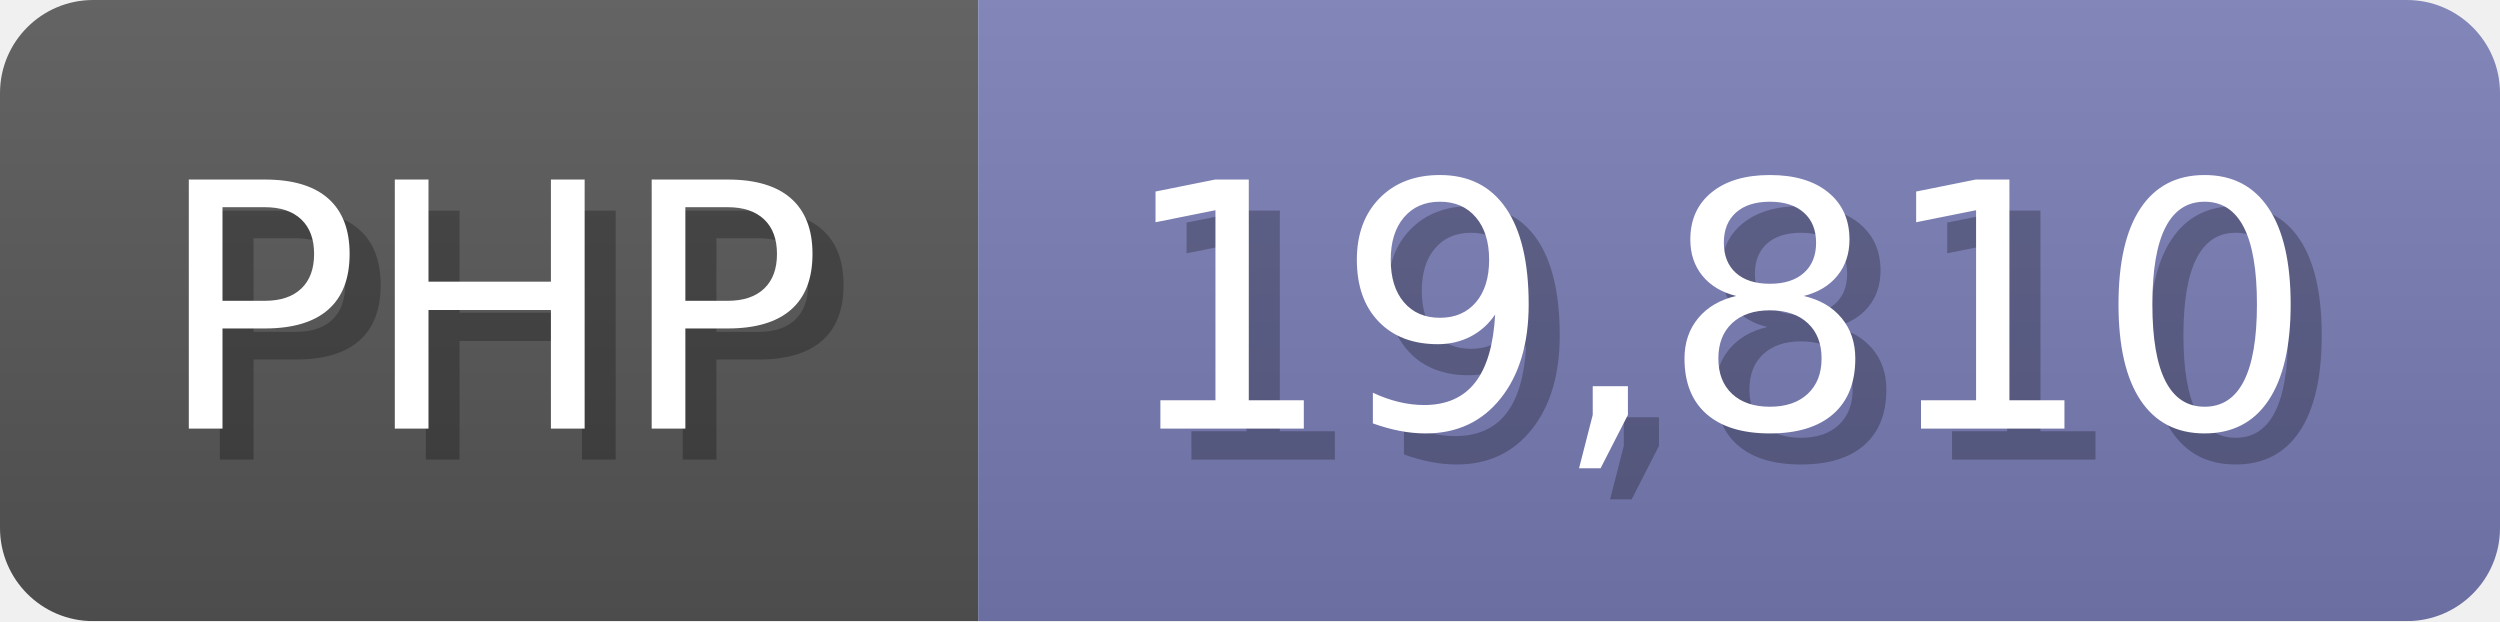
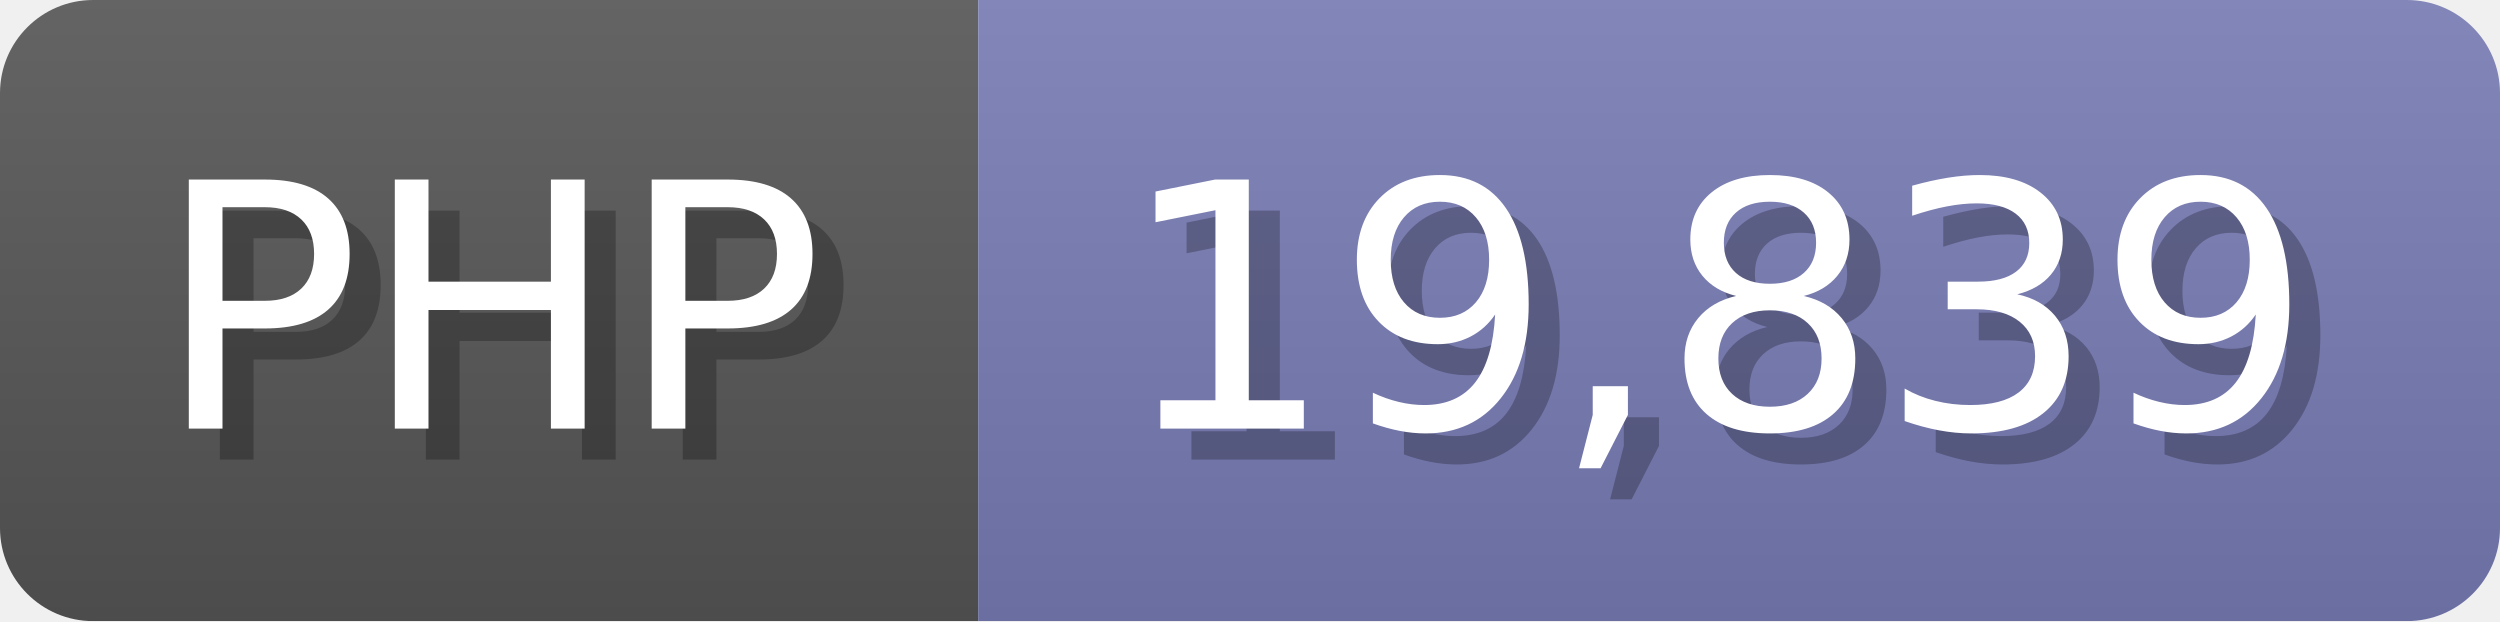
<svg xmlns="http://www.w3.org/2000/svg" width="80.5" height="20" viewBox="0 0 805 200">
  <linearGradient id="a" x2="0" y2="100%">
    <stop offset="0" stop-opacity=".1" stop-color="#EEE" />
    <stop offset="1" stop-opacity=".1" />
  </linearGradient>
  <mask id="m">
    <rect width="805" height="200" rx="30" fill="#FFF" />
  </mask>
  <g mask="url(#m)">
    <rect width="315" height="200" fill="#555" />
    <rect width="490" height="200" fill="#777bb3" x="315" />
    <rect width="805" height="200" fill="url(#a)" />
  </g>
  <g fill="#fff" text-anchor="start" font-family="Verdana,DejaVu Sans,sans-serif" font-size="110">
    <text x="60" y="148" textLength="215" fill="#000" opacity="0.25">PHP</text>
    <text x="50" y="138" textLength="215">PHP</text>
-     <text x="370" y="148" textLength="390" fill="#000" opacity="0.25">19,810</text>
-     <text x="360" y="138" textLength="390">19,810</text>
+     <text x="370" y="148" textLength="390" fill="#000" opacity="0.25">19,839</text>
+     <text x="360" y="138" textLength="390">19,839</text>
  </g>
</svg>
